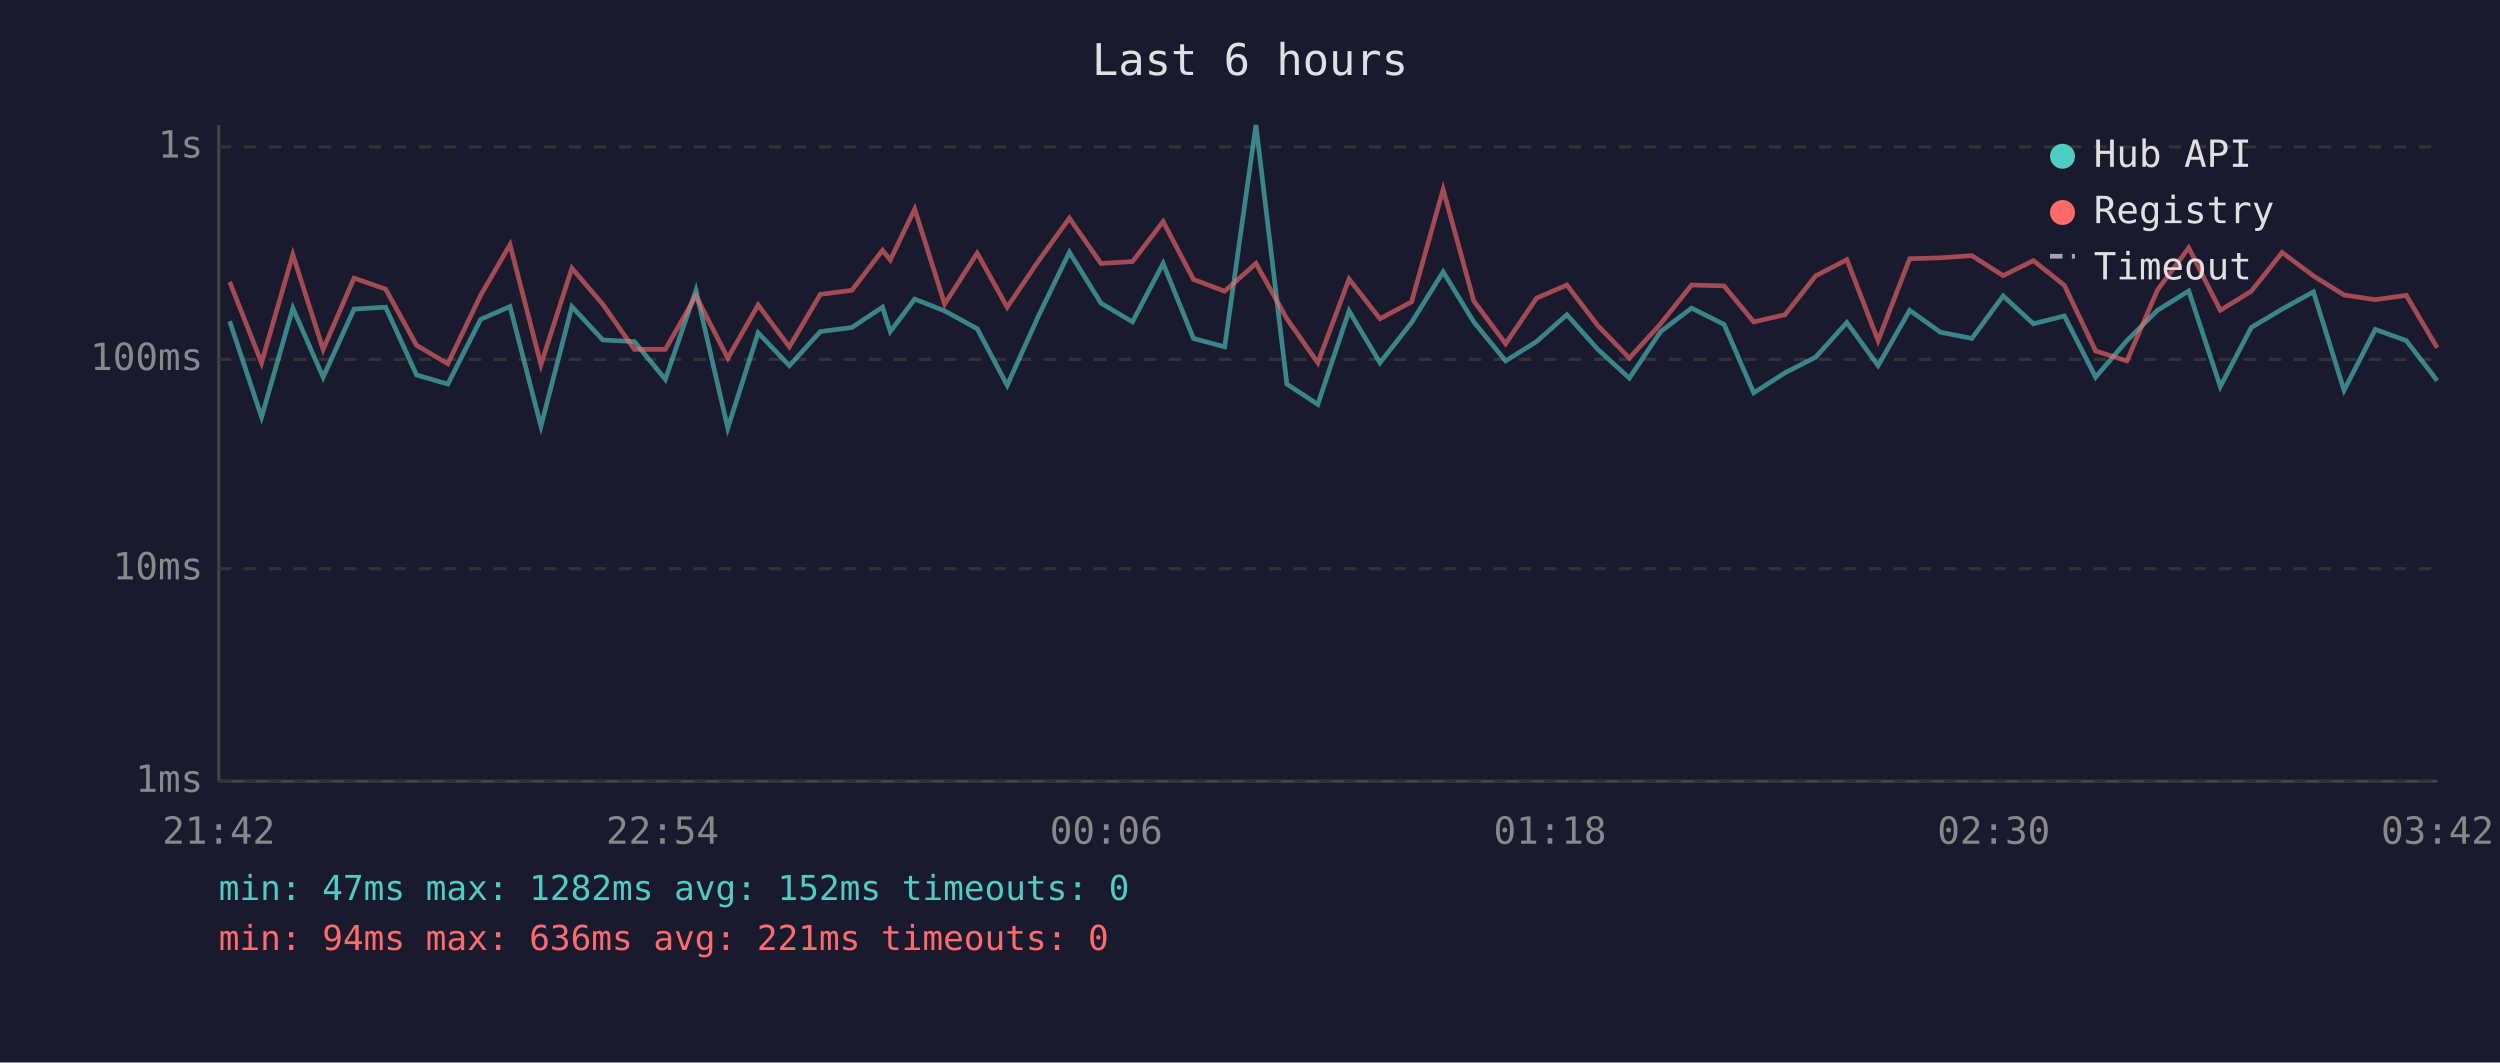
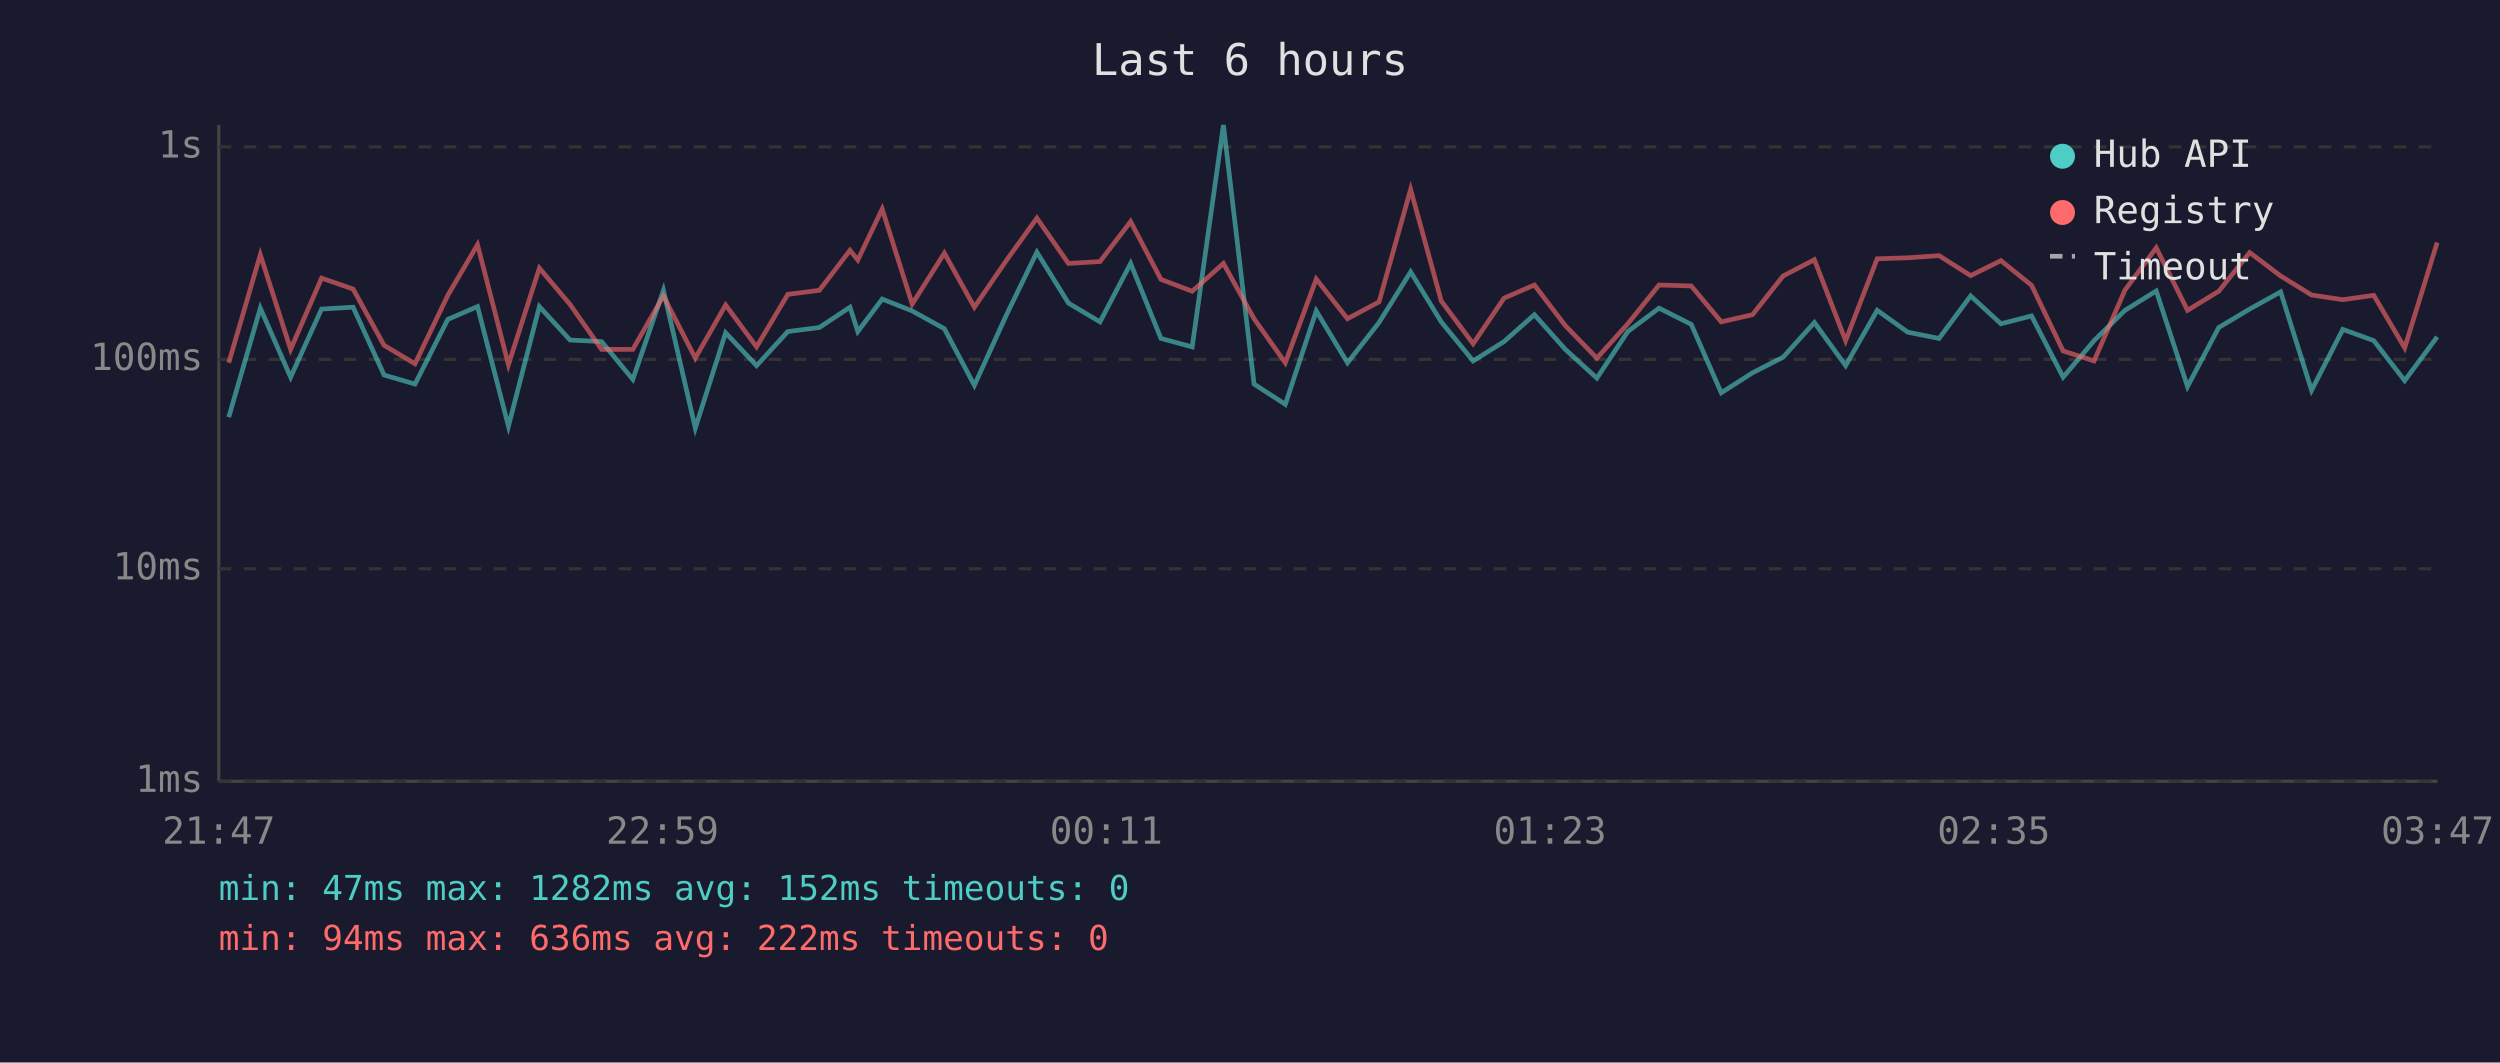
<svg xmlns="http://www.w3.org/2000/svg" viewBox="0 0 800 340" font-family="monospace" font-size="12">
  <rect width="800" height="340" fill="#1a1a2e" />
  <text x="400" y="24" fill="#e0e0e0" font-size="14" text-anchor="middle">Last 6 hours</text>
  <line x1="70" y1="40" x2="70" y2="250" stroke="#444" stroke-width="1" />
  <line x1="70" y1="250" x2="780" y2="250" stroke="#444" stroke-width="1" />
  <line x1="70" y1="250" x2="780" y2="250" stroke="#333" stroke-width="1" stroke-dasharray="4" />
  <text x="65" y="250" fill="#888" text-anchor="end" dominant-baseline="middle">1ms</text>
  <line x1="70" y1="182" x2="780" y2="182" stroke="#333" stroke-width="1" stroke-dasharray="4" />
  <text x="65" y="182" fill="#888" text-anchor="end" dominant-baseline="middle">10ms</text>
  <line x1="70" y1="115" x2="780" y2="115" stroke="#333" stroke-width="1" stroke-dasharray="4" />
  <text x="65" y="115" fill="#888" text-anchor="end" dominant-baseline="middle">100ms</text>
  <line x1="70" y1="47" x2="780" y2="47" stroke="#333" stroke-width="1" stroke-dasharray="4" />
  <text x="65" y="47" fill="#888" text-anchor="end" dominant-baseline="middle">1s</text>
-   <text x="70" y="270" fill="#888" text-anchor="middle">21:42</text>
-   <text x="212" y="270" fill="#888" text-anchor="middle">22:54</text>
-   <text x="354" y="270" fill="#888" text-anchor="middle">00:06</text>
-   <text x="496" y="270" fill="#888" text-anchor="middle">01:18</text>
-   <text x="638" y="270" fill="#888" text-anchor="middle">02:30</text>
-   <text x="780" y="270" fill="#888" text-anchor="middle">03:42</text>
-   <polyline points="73.5,102.8 83.7,133.5 93.7,98.6 103.4,120.7 113.3,98.9 123.4,98.3 133.3,120.0 143.3,122.9 153.8,102.2 163.2,98.1 173.1,136.4 183.0,98.1 192.9,108.8 203.0,109.3 212.9,121.4 222.7,92.9 232.9,137.0 242.6,106.5 252.6,117.0 262.5,106.1 272.6,104.8 282.4,98.3 284.9,106.1 292.7,95.7 302.3,99.5 312.7,105.2 322.3,123.3 332.4,100.9 342.2,80.7 352.3,97.0 362.4,103.0 372.2,84.3 381.9,108.3 391.9,111.0 401.9,40.0 411.8,122.9 421.7,129.4 431.7,99.5 441.6,116.1 451.7,103.2 461.8,87.0 471.6,103.0 481.8,115.5 491.7,109.3 501.4,100.7 511.3,111.8 521.4,121.0 531.4,106.1 541.3,98.6 551.7,103.8 561.2,125.7 571.2,119.3 581.0,114.3 591.0,103.2 601.0,117.0 611.1,99.3 620.9,106.3 631.0,108.3 641.0,94.7 650.7,103.6 660.6,101.1 670.6,120.7 680.6,109.0 690.4,99.3 700.4,93.1 710.5,123.7 720.4,104.8 730.3,98.9 740.3,93.4 750.1,124.9 760.1,105.4 770.0,109.0 779.9,121.8" fill="none" stroke="#4ecdc4" stroke-width="1.5" opacity="0.6" />
-   <polyline points="73.5,90.2 83.7,116.1 93.7,81.5 103.4,111.8 113.3,89.0 123.4,92.5 133.3,110.5 143.3,116.4 153.8,94.5 163.2,78.3 173.1,116.7 183.0,85.8 192.9,97.4 203.0,111.8 212.9,111.8 222.7,94.7 232.9,114.6 242.6,97.6 252.6,111.0 262.5,94.2 272.6,92.9 282.4,80.1 284.9,83.2 292.7,66.9 302.3,97.3 312.7,81.0 322.3,98.3 332.4,83.4 342.2,69.8 352.3,84.3 362.4,83.7 372.2,70.9 381.9,89.4 391.9,93.2 401.9,84.3 411.8,102.0 421.7,116.1 431.7,89.3 441.6,102.0 451.7,96.6 461.8,60.6 471.6,96.3 481.8,110.0 491.7,95.4 501.4,91.2 511.3,104.2 521.4,114.6 531.4,103.6 541.3,91.2 551.7,91.5 561.2,103.0 571.2,100.7 581.0,88.3 591.0,83.1 601.0,109.0 611.1,82.8 620.9,82.5 631.0,81.8 641.0,88.2 650.7,83.4 660.6,91.3 670.6,112.3 680.6,115.5 690.4,92.8 700.4,79.3 710.5,99.3 720.4,93.2 730.3,80.8 740.3,88.3 750.1,94.4 760.1,95.9 770.0,94.5 779.9,111.3" fill="none" stroke="#ff6b6b" stroke-width="1.5" opacity="0.6" />
+   <text x="70" y="270" fill="#888" text-anchor="middle">21:47</text>
+   <text x="212" y="270" fill="#888" text-anchor="middle">22:59</text>
+   <text x="354" y="270" fill="#888" text-anchor="middle">00:11</text>
+   <text x="496" y="270" fill="#888" text-anchor="middle">01:23</text>
+   <text x="638" y="270" fill="#888" text-anchor="middle">02:35</text>
+   <text x="780" y="270" fill="#888" text-anchor="middle">03:47</text>
+   <polyline points="73.2,133.5 83.3,98.6 93.0,120.7 102.9,98.9 113.0,98.3 122.9,120.0 132.8,122.9 143.3,102.2 152.8,98.1 162.7,136.4 172.6,98.1 182.4,108.8 192.5,109.3 202.5,121.4 212.3,92.9 222.5,137.0 232.2,106.5 242.1,117.0 252.1,106.1 262.2,104.8 272.0,98.3 274.5,106.1 282.3,95.7 291.9,99.5 302.2,105.2 311.8,123.3 322.0,100.9 331.8,80.7 341.9,97.0 352.0,103.0 361.8,84.3 371.5,108.3 381.5,111.0 391.5,40.0 401.3,122.9 411.3,129.4 421.2,99.5 431.2,116.1 441.3,103.2 451.4,87.0 461.2,103.0 471.4,115.5 481.3,109.3 491.0,100.7 500.9,111.8 511.0,121.0 520.9,106.1 530.9,98.6 541.2,103.8 550.8,125.7 560.8,119.3 570.6,114.3 580.6,103.2 590.6,117.0 600.7,99.3 610.5,106.3 620.5,108.3 630.6,94.7 640.3,103.6 650.1,101.1 660.2,120.7 670.1,109.0 680.0,99.3 690.0,93.1 700.0,123.7 710.0,104.8 719.9,98.9 729.8,93.4 739.7,124.9 749.7,105.4 759.6,109.0 769.5,121.8 779.9,107.8" fill="none" stroke="#4ecdc4" stroke-width="1.5" opacity="0.6" />
+   <polyline points="73.2,116.1 83.3,81.5 93.0,111.8 102.9,89.0 113.0,92.5 122.9,110.5 132.8,116.4 143.3,94.5 152.8,78.3 162.7,116.7 172.6,85.8 182.4,97.4 192.5,111.8 202.5,111.8 212.3,94.7 222.5,114.6 232.2,97.6 242.1,111.0 252.1,94.2 262.2,92.9 272.0,80.1 274.5,83.2 282.3,66.9 291.9,97.3 302.2,81.0 311.8,98.3 322.0,83.4 331.8,69.8 341.9,84.3 352.0,83.7 361.8,70.9 371.5,89.4 381.5,93.2 391.5,84.3 401.3,102.0 411.3,116.1 421.2,89.3 431.2,102.0 441.3,96.6 451.4,60.6 461.2,96.3 471.4,110.0 481.3,95.4 491.0,91.2 500.9,104.2 511.0,114.6 520.9,103.6 530.9,91.2 541.2,91.5 550.8,103.0 560.8,100.7 570.6,88.3 580.6,83.1 590.6,109.0 600.7,82.8 610.5,82.5 620.5,81.8 630.6,88.2 640.3,83.4 650.1,91.3 660.2,112.3 670.1,115.5 680.0,92.8 690.0,79.3 700.0,99.3 710.0,93.2 719.9,80.8 729.8,88.3 739.7,94.4 749.7,95.9 759.6,94.5 769.5,111.3 779.9,77.6" fill="none" stroke="#ff6b6b" stroke-width="1.5" opacity="0.6" />
  <circle cx="660" cy="50" r="4" fill="#4ecdc4" />
  <text x="670" y="50" fill="#e0e0e0" dominant-baseline="middle">Hub API</text>
  <circle cx="660" cy="68" r="4" fill="#ff6b6b" />
  <text x="670" y="68" fill="#e0e0e0" dominant-baseline="middle">Registry</text>
  <line x1="656" y1="82" x2="664" y2="82" stroke="#e0e0e0" stroke-width="1.5" stroke-dasharray="4,3" opacity="0.7" />
  <text x="670" y="86" fill="#e0e0e0" dominant-baseline="middle">Timeout</text>
  <text x="70" y="288" fill="#4ecdc4" font-size="11">min: 47ms  max: 1282ms  avg: 152ms  timeouts: 0</text>
-   <text x="70" y="304" fill="#ff6b6b" font-size="11">min: 94ms  max: 636ms  avg: 221ms  timeouts: 0</text>
+   <text x="70" y="304" fill="#ff6b6b" font-size="11">min: 94ms  max: 636ms  avg: 222ms  timeouts: 0</text>
</svg>
